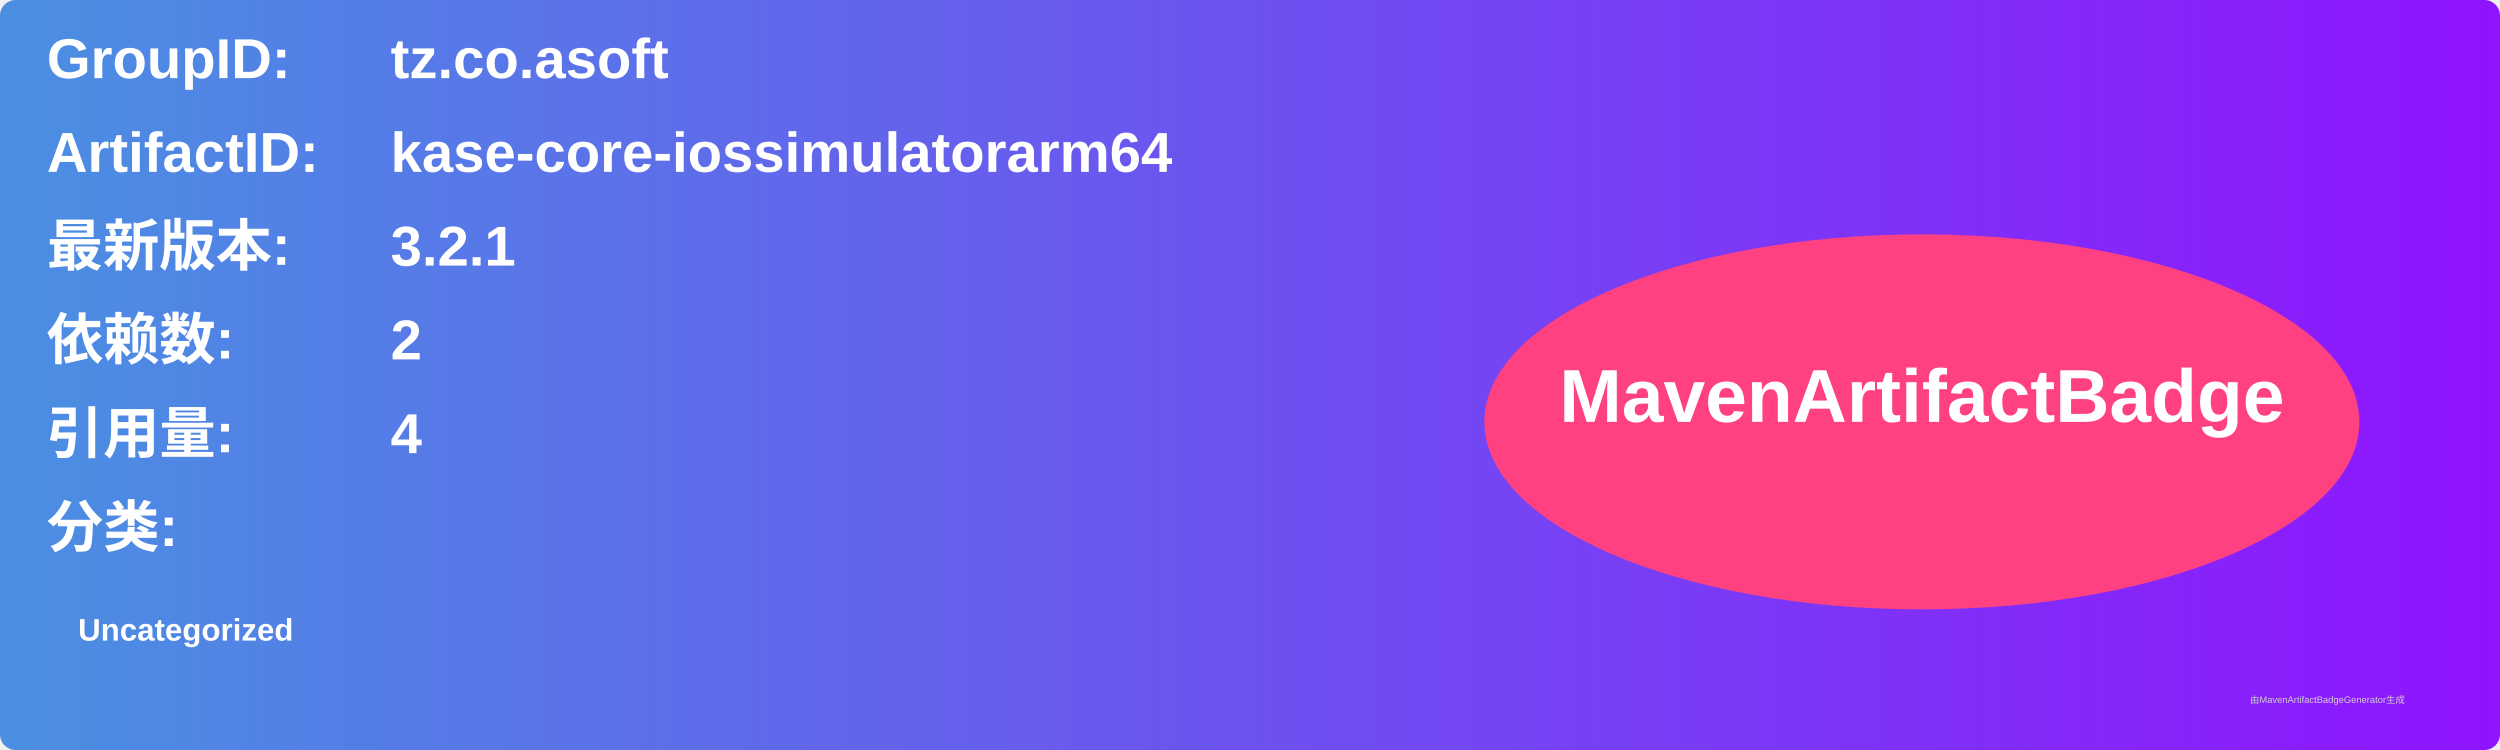
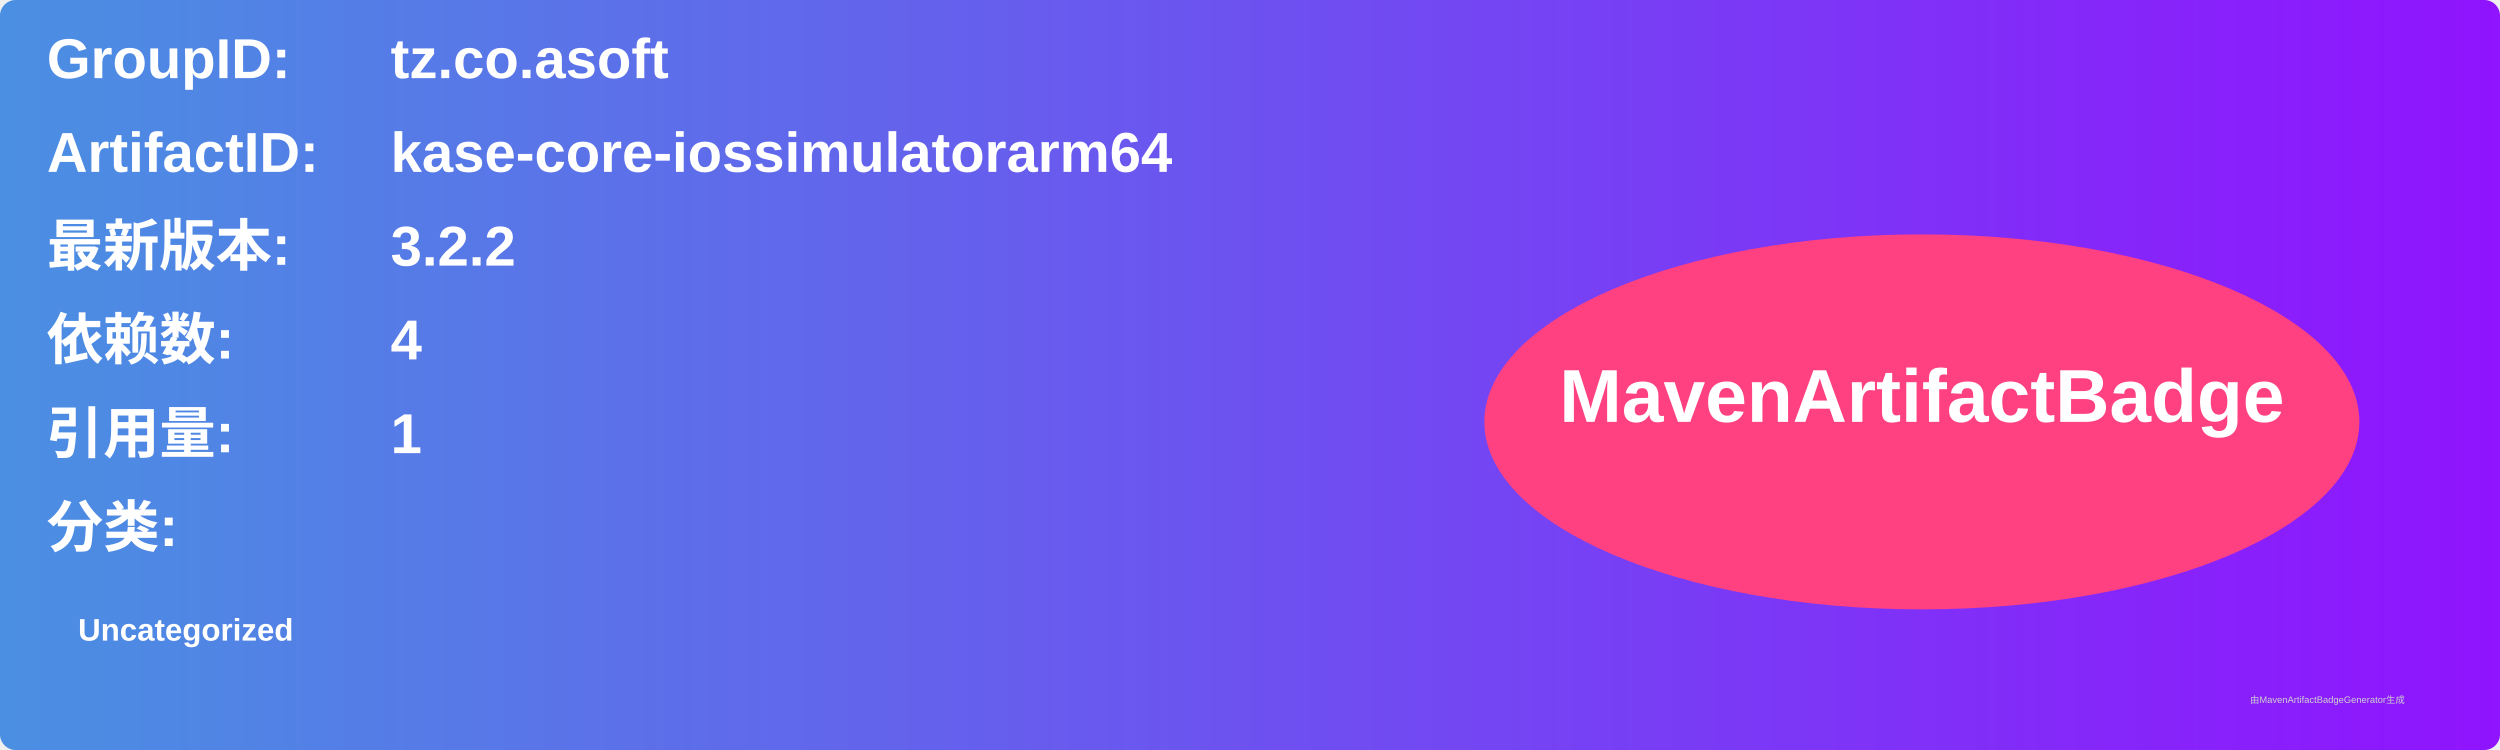
<svg xmlns="http://www.w3.org/2000/svg" width="800" height="240" viewBox="0 0 800 240">
  <linearGradient id="grad" x1="0%" y1="0%" x2="100%" y2="0%">
    <stop offset="0%" stop-color="#4a90e2" />
    <stop offset="100%" stop-color="#9013fe" />
  </linearGradient>
  <rect width="100%" height="100%" rx="5" ry="5" fill="url(#grad)" />
  <g transform="translate(15, 15)">
    <text x="0" y="10" font-family="Arial" font-size="18" fill="white" font-weight="bold" width="260">GroupID:</text>
    <text x="110" y="10" font-family="Arial" font-size="18" fill="white" font-weight="bold" width="460">tz.co.asoft</text>
    <text x="0" y="40" font-family="Arial" font-size="18" fill="white" font-weight="bold" width="260">ArtifactID:</text>
    <text x="110" y="40" font-family="Arial" font-size="18" fill="white" font-weight="bold" width="460">kase-core-iossimulatorarm64</text>
    <text x="0" y="70" font-family="Arial" font-size="18" fill="white" font-weight="bold">最新版本:</text>
    <text x="110" y="70" font-family="Arial" font-size="18" fill="white" font-weight="bold">
-       <tspan font-weight="bold">3.2.1</tspan>
+       <tspan font-weight="bold">3.2.2</tspan>
    </text>
    <text x="0" y="100" font-family="Arial" font-size="18" fill="white" font-weight="bold">依赖数: </text>
    <text x="110" y="100" font-family="Arial" font-size="18" fill="white">
-       <tspan font-weight="bold">2</tspan>
+       <tspan font-weight="bold">4</tspan>
    </text>
    <text x="0" y="130" font-family="Arial" font-size="18" fill="white" font-weight="bold">引用量: </text>
    <text x="110" y="130" font-family="Arial" font-size="18" fill="white">
-       <tspan font-weight="bold">4</tspan>
+       <tspan font-weight="bold">1</tspan>
    </text>
    <text x="0" y="160" font-family="Arial" font-size="18" fill="white" font-weight="bold">分类:</text>
    <text x="10" y="190" font-family="Arial" font-size="10" fill="white">
      <tspan font-weight="bold">Uncategorized</tspan>
    </text>
    <ellipse cx="600" cy="120" rx="140" ry="60" fill="#ff4081" />
    <text x="600" y="120" text-anchor="middle" font-family="Arial" font-size="24" fill="white" font-weight="bold">MavenArtifactBadge</text>
  </g>
  <text x="720" y="225" font-family="Arial" font-size="3" fill="#d0d0d0">由MavenArtifactBadgeGenerator生成</text>
</svg>
